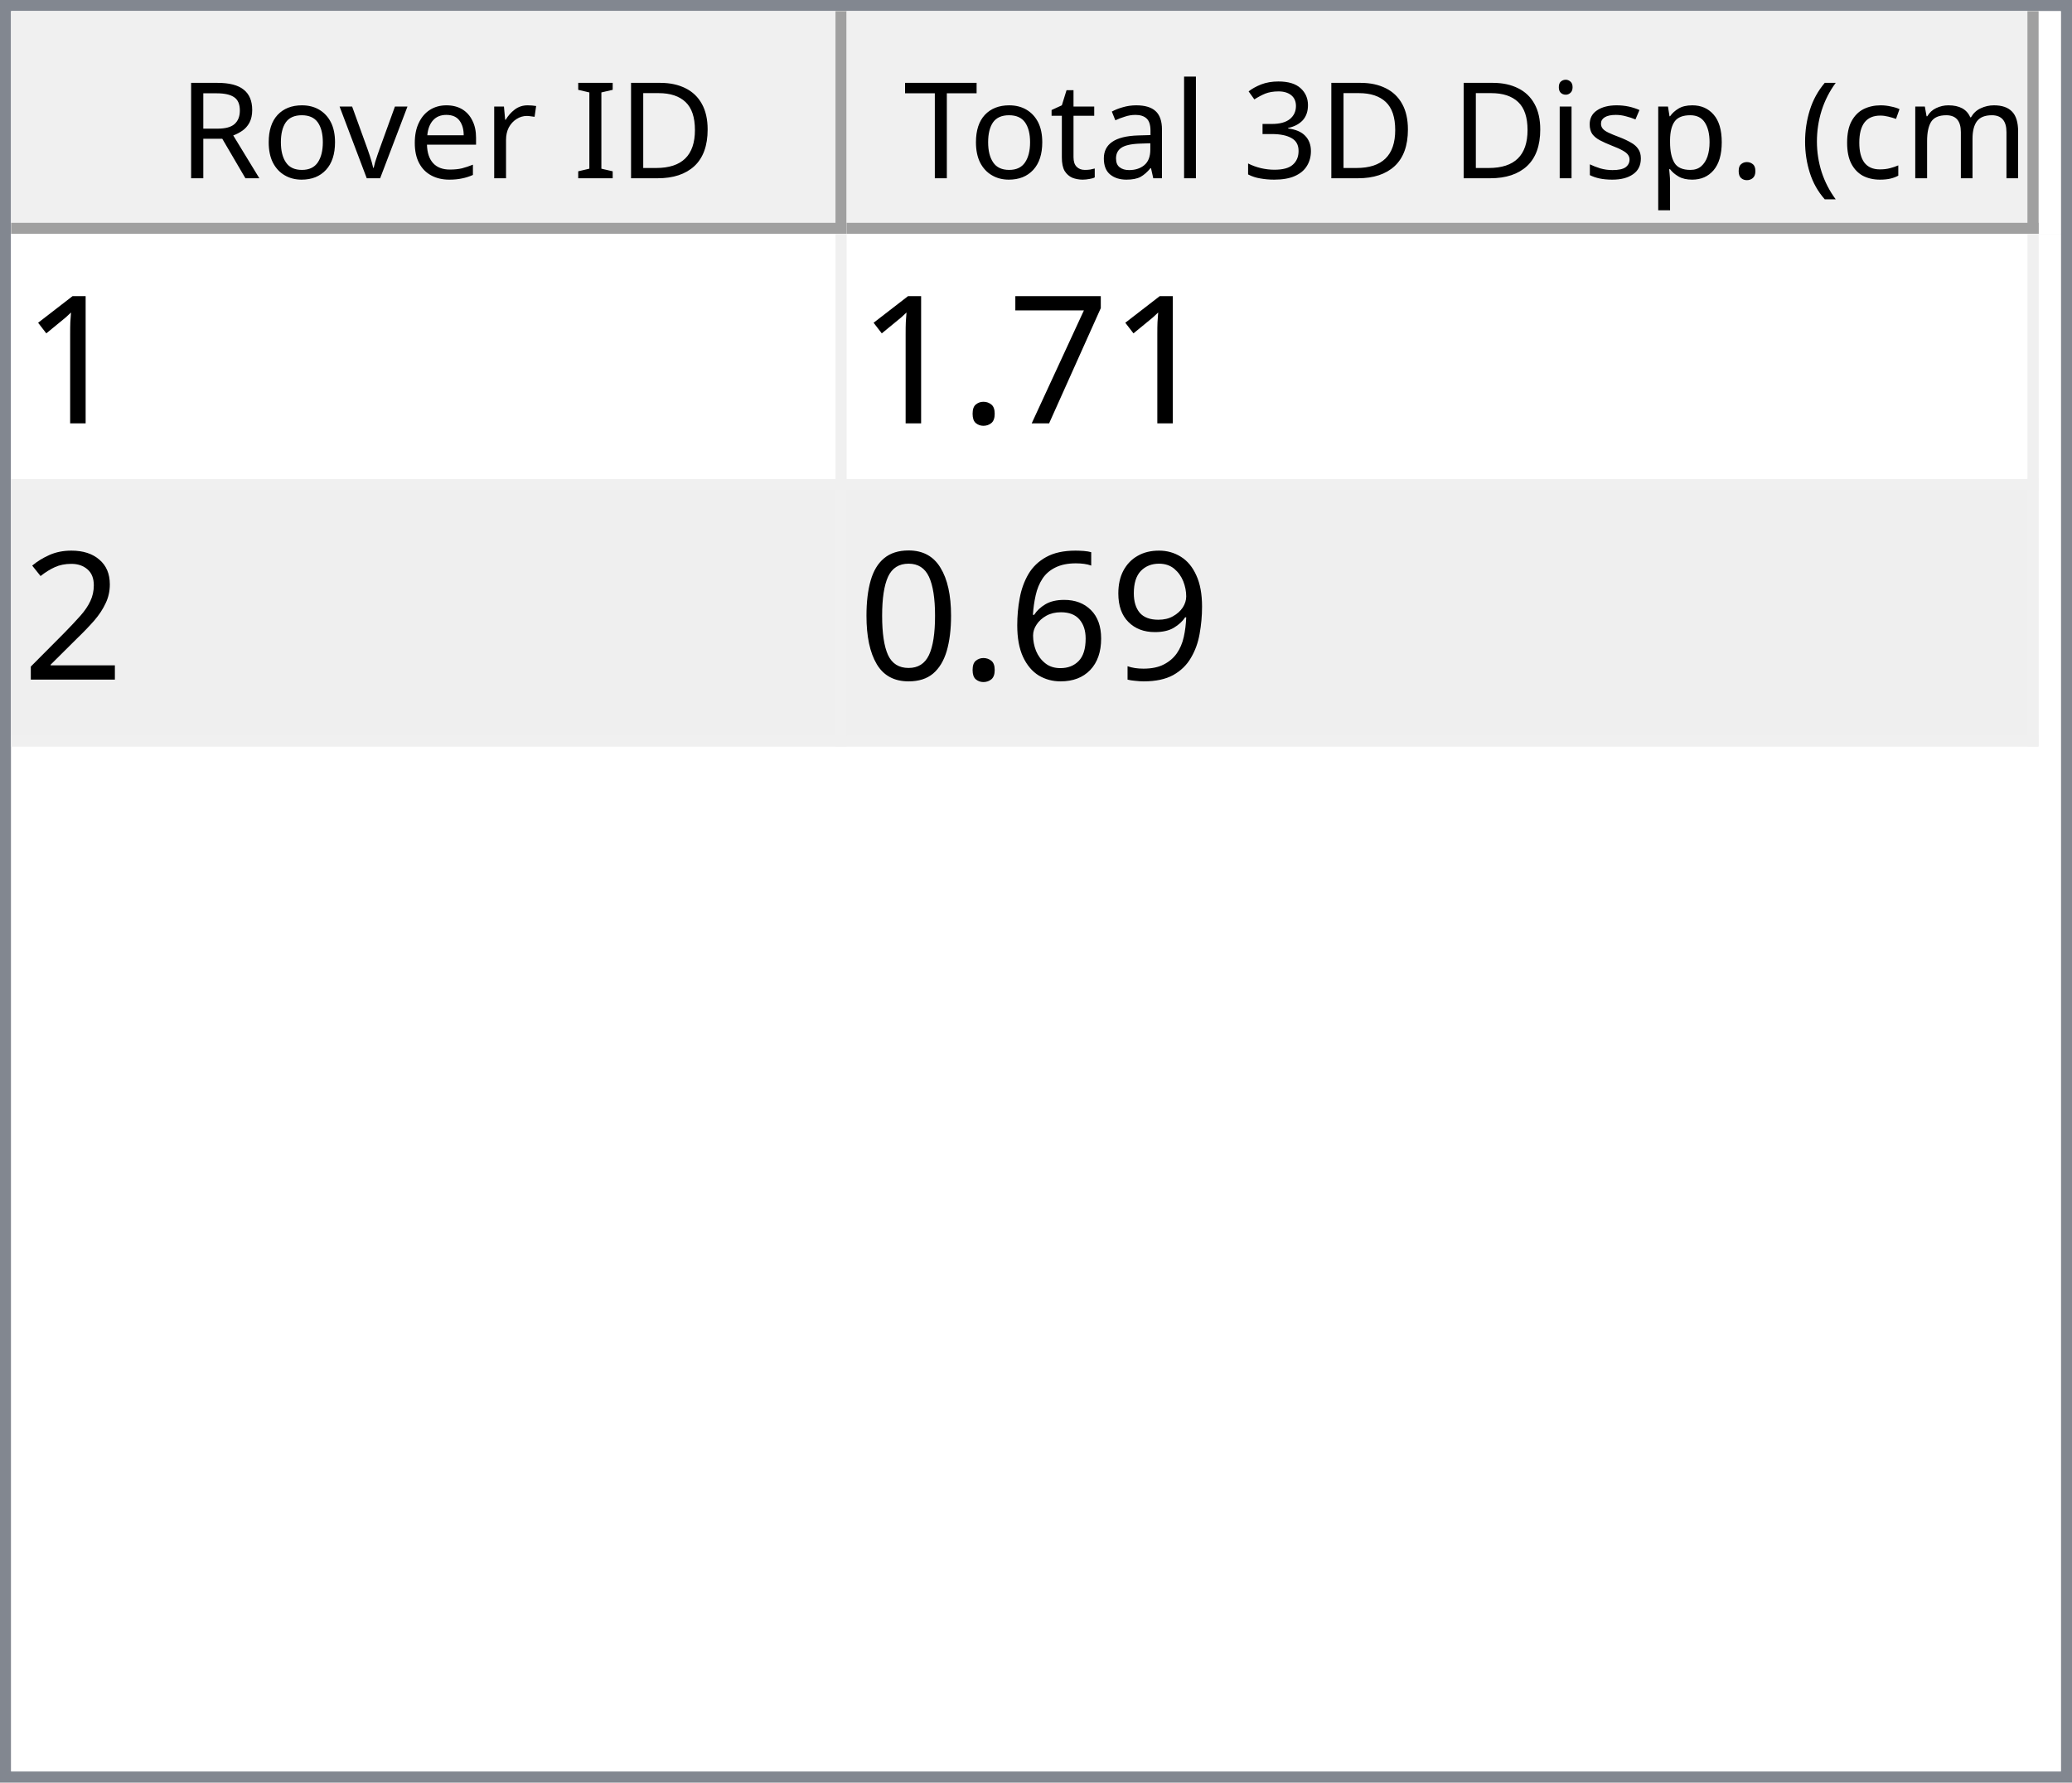
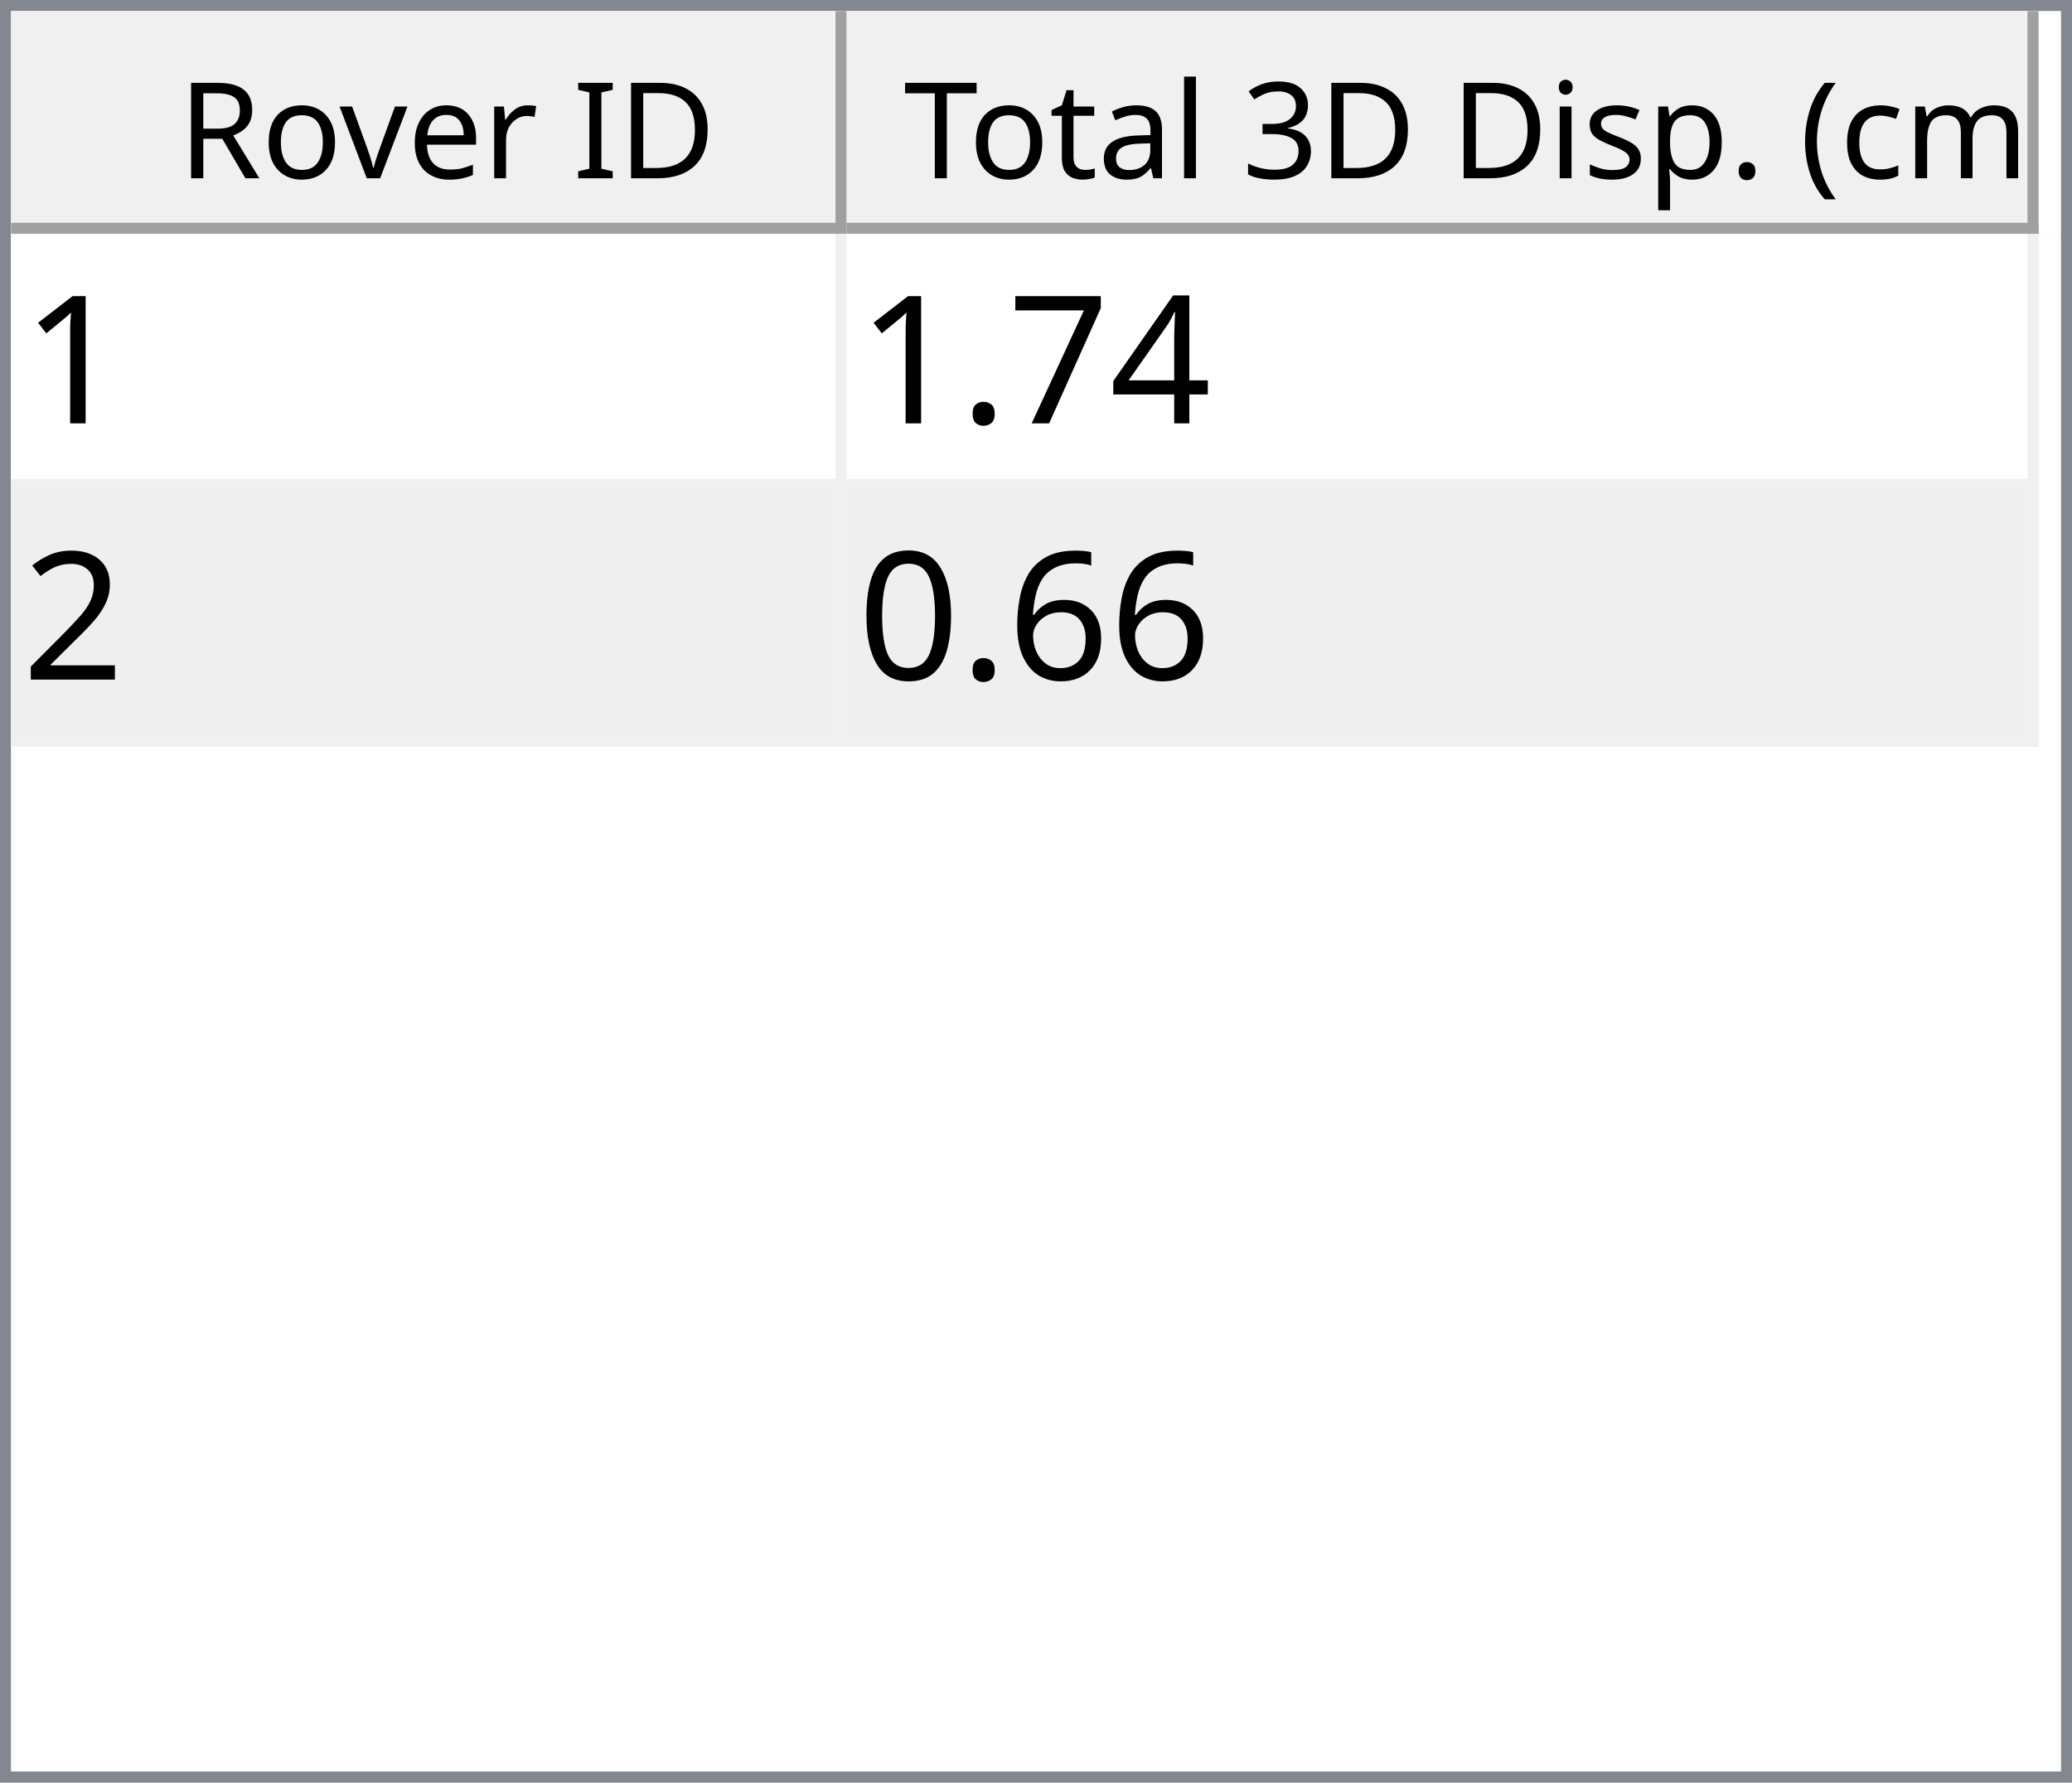
<svg xmlns="http://www.w3.org/2000/svg" style="fill-opacity:1; color-rendering:auto; color-interpolation:auto; text-rendering:auto; stroke:black; stroke-linecap:square; stroke-miterlimit:10; shape-rendering:auto; stroke-opacity:1; fill:black; stroke-dasharray:none; font-weight:normal; stroke-width:1; font-family:'Dialog'; font-style:normal; stroke-linejoin:miter; font-size:12px; stroke-dashoffset:0; image-rendering:auto;" width="186" height="160">
  <defs id="genericDefs" />
  <g>
    <defs id="defs1">
      <clipPath clipPathUnits="userSpaceOnUse" id="clipPath1">
        <path d="M0 0 L186 0 L186 160 L0 160 L0 0 Z" />
      </clipPath>
      <clipPath clipPathUnits="userSpaceOnUse" id="clipPath2">
        <path d="M0 0 L0 160 L186 160 L186 0 Z" />
      </clipPath>
      <clipPath clipPathUnits="userSpaceOnUse" id="clipPath3">
        <path d="M0 0 L0 20 L184 20 L184 0 Z" />
      </clipPath>
      <clipPath clipPathUnits="userSpaceOnUse" id="clipPath4">
        <path d="M0 0 L0 20 L75 20 L75 0 Z" />
      </clipPath>
      <clipPath clipPathUnits="userSpaceOnUse" id="clipPath5">
        <path d="M1 1 L1 19 L74 19 L74 1 Z" />
      </clipPath>
      <clipPath clipPathUnits="userSpaceOnUse" id="clipPath6">
        <path d="M0 0 L0 18 L73 18 L73 0 Z" />
      </clipPath>
      <clipPath clipPathUnits="userSpaceOnUse" id="clipPath7">
        <path d="M-0.5 -0.5 L-0.5 19.5 L74.5 19.5 L74.5 -0.5 Z" />
      </clipPath>
      <clipPath clipPathUnits="userSpaceOnUse" id="clipPath8">
        <path d="M0 0 L0 20 L107 20 L107 0 Z" />
      </clipPath>
      <clipPath clipPathUnits="userSpaceOnUse" id="clipPath9">
        <path d="M1 1 L1 19 L106 19 L106 1 Z" />
      </clipPath>
      <clipPath clipPathUnits="userSpaceOnUse" id="clipPath10">
        <path d="M0 0 L0 18 L105 18 L105 0 Z" />
      </clipPath>
      <clipPath clipPathUnits="userSpaceOnUse" id="clipPath11">
        <path d="M-0.5 -0.5 L-0.5 19.5 L106.5 19.5 L106.5 -0.5 Z" />
      </clipPath>
      <clipPath clipPathUnits="userSpaceOnUse" id="clipPath12">
        <path d="M0 0 L0 138 L184 138 L184 0 Z" />
      </clipPath>
      <clipPath clipPathUnits="userSpaceOnUse" id="clipPath13">
        <path d="M0 0 L0 46 L182 46 L182 0 Z" />
      </clipPath>
      <clipPath clipPathUnits="userSpaceOnUse" id="clipPath14">
        <path d="M-0.5 -0.5 L-0.5 45.5 L181.5 45.5 L181.5 -0.5 Z" />
      </clipPath>
      <clipPath clipPathUnits="userSpaceOnUse" id="clipPath15">
        <path d="M0 0 L0 22 L74 22 L74 0 Z" />
      </clipPath>
      <clipPath clipPathUnits="userSpaceOnUse" id="clipPath16">
        <path d="M0 0 L0 22 L106 22 L106 0 Z" />
      </clipPath>
      <font horiz-adv-x="64.551" id="font1">
        <font-face ascent="107.91" descent="25.098" units-per-em="100" style="font-style:normal; font-family:Segoe UI; font-weight:normal;" />
        <missing-glyph horiz-adv-x="64.551" d="M8.109 0 L8.109 68.266 L56.453 68.266 L56.453 0 L8.109 0 ZM15.328 7.234 L49.219 7.234 L49.219 61.031 L15.328 61.031 L15.328 7.234 Z" />
        <glyph unicode="D" horiz-adv-x="70.117" d="M9.188 0 L9.188 70.016 L28.516 70.016 Q65.531 70.016 65.531 35.891 Q65.531 19.672 55.25 9.836 Q44.969 0 27.734 0 L9.188 0 ZM17.391 62.594 L17.391 7.422 L27.828 7.422 Q41.609 7.422 49.273 14.797 Q56.938 22.172 56.938 35.688 Q56.938 62.594 28.328 62.594 L17.391 62.594 Z" />
        <glyph unicode="I" horiz-adv-x="26.611" d="M17.391 0 L9.188 0 L9.188 70.016 L17.391 70.016 L17.391 0 Z" />
        <glyph unicode=" " horiz-adv-x="27.393" d="" />
        <glyph unicode="r" horiz-adv-x="34.766" d="M34.188 41.891 Q32.078 43.5 28.125 43.5 Q23 43.5 19.555 38.672 Q16.109 33.844 16.109 25.484 L16.109 0 L8.109 0 L8.109 50 L16.109 50 L16.109 39.703 L16.312 39.703 Q18.016 44.969 21.531 47.922 Q25.047 50.875 29.391 50.875 Q32.516 50.875 34.188 50.203 L34.188 41.891 Z" />
        <glyph unicode="e" horiz-adv-x="52.295" d="M48.297 23 L12.984 23 Q13.188 14.656 17.484 10.109 Q21.781 5.562 29.297 5.562 Q37.75 5.562 44.828 11.141 L44.828 3.609 Q38.234 -1.172 27.391 -1.172 Q16.797 -1.172 10.742 5.641 Q4.688 12.453 4.688 24.812 Q4.688 36.469 11.305 43.82 Q17.922 51.172 27.734 51.172 Q37.547 51.172 42.922 44.828 Q48.297 38.484 48.297 27.203 L48.297 23 ZM40.094 29.781 Q40.047 36.719 36.75 40.578 Q33.453 44.438 27.594 44.438 Q21.922 44.438 17.969 40.383 Q14.016 36.328 13.094 29.781 L40.094 29.781 Z" />
        <glyph unicode="v" horiz-adv-x="47.9" d="M47.406 50 L27.484 0 L19.625 0 L0.688 50 L9.469 50 L22.172 13.672 Q23.578 9.672 23.922 6.688 L24.125 6.688 Q24.609 10.453 25.688 13.484 L38.969 50 L47.406 50 Z" />
        <glyph unicode="o" horiz-adv-x="58.594" d="M29 -1.172 Q17.922 -1.172 11.305 5.836 Q4.688 12.844 4.688 24.422 Q4.688 37.016 11.57 44.094 Q18.453 51.172 30.172 51.172 Q41.359 51.172 47.633 44.289 Q53.906 37.406 53.906 25.203 Q53.906 13.234 47.141 6.031 Q40.375 -1.172 29 -1.172 ZM29.594 44.438 Q21.875 44.438 17.383 39.188 Q12.891 33.938 12.891 24.703 Q12.891 15.828 17.43 10.695 Q21.969 5.562 29.594 5.562 Q37.359 5.562 41.531 10.594 Q45.703 15.625 45.703 24.906 Q45.703 34.281 41.531 39.359 Q37.359 44.438 29.594 44.438 Z" />
        <glyph unicode="R" horiz-adv-x="59.814" d="M59.375 0 L49.609 0 L37.891 19.625 Q36.281 22.359 34.766 24.289 Q33.25 26.219 31.664 27.438 Q30.078 28.656 28.25 29.219 Q26.422 29.781 24.125 29.781 L17.391 29.781 L17.391 0 L9.188 0 L9.188 70.016 L30.078 70.016 Q34.672 70.016 38.555 68.867 Q42.438 67.719 45.289 65.375 Q48.141 63.031 49.758 59.547 Q51.375 56.062 51.375 51.375 Q51.375 47.703 50.273 44.656 Q49.172 41.609 47.148 39.211 Q45.125 36.812 42.266 35.133 Q39.406 33.453 35.844 32.516 L35.844 32.328 Q37.594 31.547 38.891 30.547 Q40.188 29.547 41.359 28.18 Q42.531 26.812 43.68 25.078 Q44.828 23.344 46.234 21.047 L59.375 0 ZM17.391 62.594 L17.391 37.203 L28.516 37.203 Q31.594 37.203 34.203 38.133 Q36.812 39.062 38.719 40.797 Q40.625 42.531 41.703 45.047 Q42.781 47.562 42.781 50.688 Q42.781 56.297 39.141 59.445 Q35.5 62.594 28.609 62.594 L17.391 62.594 Z" />
        <glyph unicode=")" horiz-adv-x="30.176" d="M8.297 -15.922 L1.172 -15.922 Q16.406 2.344 16.406 26.812 Q16.406 51.469 1.078 70.016 L8.297 70.016 Q23.531 52.156 23.531 26.703 Q23.531 1.375 8.297 -15.922 Z" />
        <glyph unicode="m" horiz-adv-x="86.133" d="M79.109 0 L71.094 0 L71.094 28.719 Q71.094 37.016 68.531 40.727 Q65.969 44.438 59.906 44.438 Q54.781 44.438 51.195 39.75 Q47.609 35.062 47.609 28.516 L47.609 0 L39.594 0 L39.594 29.688 Q39.594 44.438 28.219 44.438 Q22.953 44.438 19.531 40.016 Q16.109 35.594 16.109 28.516 L16.109 0 L8.109 0 L8.109 50 L16.109 50 L16.109 42.094 L16.312 42.094 Q21.625 51.172 31.844 51.172 Q36.969 51.172 40.773 48.312 Q44.578 45.453 46 40.828 Q51.562 51.172 62.594 51.172 Q79.109 51.172 79.109 30.812 L79.109 0 Z" />
        <glyph unicode="c" horiz-adv-x="46.191" d="M42.188 2.297 Q36.422 -1.172 28.516 -1.172 Q17.828 -1.172 11.258 5.789 Q4.688 12.75 4.688 23.828 Q4.688 36.188 11.766 43.68 Q18.844 51.172 30.672 51.172 Q37.25 51.172 42.281 48.734 L42.281 40.531 Q36.719 44.438 30.375 44.438 Q22.703 44.438 17.797 38.945 Q12.891 33.453 12.891 24.516 Q12.891 15.719 17.508 10.641 Q22.125 5.562 29.891 5.562 Q36.422 5.562 42.188 9.906 L42.188 2.297 Z" />
        <glyph unicode="(" horiz-adv-x="30.176" d="M29.109 -15.922 L21.969 -15.922 Q6.844 1.375 6.844 26.703 Q6.844 52.156 21.969 70.016 L29.203 70.016 Q13.875 51.469 13.875 26.812 Q13.875 2.344 29.109 -15.922 Z" />
        <glyph unicode="." horiz-adv-x="21.68" d="M10.891 -1.078 Q8.641 -1.078 7.055 0.539 Q5.469 2.156 5.469 4.391 Q5.469 6.641 7.055 8.273 Q8.641 9.906 10.891 9.906 Q13.188 9.906 14.797 8.273 Q16.406 6.641 16.406 4.391 Q16.406 2.156 14.797 0.539 Q13.188 -1.078 10.891 -1.078 Z" />
        <glyph unicode="p" horiz-adv-x="58.789" d="M16.312 7.234 L16.109 7.234 L16.109 -23 L8.109 -23 L8.109 50 L16.109 50 L16.109 41.219 L16.312 41.219 Q22.219 51.172 33.594 51.172 Q43.266 51.172 48.688 44.461 Q54.109 37.75 54.109 26.469 Q54.109 13.922 48 6.375 Q41.891 -1.172 31.297 -1.172 Q21.578 -1.172 16.312 7.234 ZM16.109 27.391 L16.109 20.406 Q16.109 14.203 20.141 9.883 Q24.172 5.562 30.375 5.562 Q37.641 5.562 41.773 11.133 Q45.906 16.703 45.906 26.609 Q45.906 34.969 42.047 39.703 Q38.188 44.438 31.594 44.438 Q24.609 44.438 20.359 39.578 Q16.109 34.719 16.109 27.391 Z" />
        <glyph unicode="s" horiz-adv-x="42.432" d="M5.078 1.812 L5.078 10.406 Q11.625 5.562 19.484 5.562 Q30.031 5.562 30.031 12.594 Q30.031 14.594 29.125 15.992 Q28.219 17.391 26.68 18.461 Q25.141 19.531 23.07 20.383 Q21 21.234 18.609 22.172 Q15.281 23.484 12.766 24.828 Q10.25 26.172 8.57 27.859 Q6.891 29.547 6.031 31.695 Q5.172 33.844 5.172 36.719 Q5.172 40.234 6.789 42.945 Q8.406 45.656 11.086 47.484 Q13.766 49.312 17.211 50.242 Q20.656 51.172 24.312 51.172 Q30.812 51.172 35.938 48.922 L35.938 40.828 Q30.422 44.438 23.25 44.438 Q21 44.438 19.195 43.922 Q17.391 43.406 16.094 42.477 Q14.797 41.547 14.086 40.258 Q13.375 38.969 13.375 37.406 Q13.375 35.453 14.086 34.133 Q14.797 32.812 16.164 31.789 Q17.531 30.766 19.484 29.938 Q21.438 29.109 23.922 28.125 Q27.25 26.859 29.883 25.516 Q32.516 24.172 34.375 22.484 Q36.234 20.797 37.234 18.602 Q38.234 16.406 38.234 13.375 Q38.234 9.672 36.602 6.938 Q34.969 4.203 32.234 2.398 Q29.5 0.594 25.93 -0.289 Q22.359 -1.172 18.453 -1.172 Q10.75 -1.172 5.078 1.812 Z" />
        <glyph unicode="i" horiz-adv-x="24.219" d="M12.203 62.703 Q10.062 62.703 8.547 64.164 Q7.031 65.625 7.031 67.875 Q7.031 70.125 8.547 71.609 Q10.062 73.094 12.203 73.094 Q14.406 73.094 15.945 71.609 Q17.484 70.125 17.484 67.875 Q17.484 65.719 15.945 64.211 Q14.406 62.703 12.203 62.703 ZM16.109 0 L8.109 0 L8.109 50 L16.109 50 L16.109 0 Z" />
        <glyph unicode="3" horiz-adv-x="53.906" d="M46.531 19.828 Q46.531 15.094 44.75 11.211 Q42.969 7.328 39.719 4.57 Q36.469 1.812 31.93 0.297 Q27.391 -1.219 21.922 -1.219 Q11.922 -1.219 6 2.594 L6 11.188 Q13.094 5.609 22.219 5.609 Q25.875 5.609 28.828 6.539 Q31.781 7.469 33.906 9.227 Q36.031 10.984 37.18 13.477 Q38.328 15.969 38.328 19.094 Q38.328 32.812 18.797 32.812 L12.984 32.812 L12.984 39.594 L18.5 39.594 Q35.797 39.594 35.797 52.484 Q35.797 64.406 22.609 64.406 Q15.188 64.406 8.688 59.422 L8.688 67.188 Q15.375 71.188 24.609 71.188 Q29 71.188 32.57 69.969 Q36.141 68.75 38.68 66.555 Q41.219 64.359 42.609 61.281 Q44 58.203 44 54.5 Q44 40.672 30.031 36.719 L30.031 36.531 Q33.594 36.141 36.625 34.797 Q39.656 33.453 41.852 31.305 Q44.047 29.156 45.289 26.25 Q46.531 23.344 46.531 19.828 Z" />
        <glyph unicode="l" horiz-adv-x="24.219" d="M16.109 0 L8.109 0 L8.109 74.031 L16.109 74.031 L16.109 0 Z" />
        <glyph unicode="a" horiz-adv-x="50.879" d="M43.891 0 L35.891 0 L35.891 7.812 L35.688 7.812 Q30.469 -1.172 20.312 -1.172 Q12.844 -1.172 8.617 2.781 Q4.391 6.734 4.391 13.281 Q4.391 27.297 20.906 29.594 L35.891 31.688 Q35.891 44.438 25.594 44.438 Q16.547 44.438 9.281 38.281 L9.281 46.484 Q16.656 51.172 26.266 51.172 Q43.891 51.172 43.891 32.516 L43.891 0 ZM35.891 25.297 L23.828 23.641 Q18.266 22.859 15.43 20.875 Q12.594 18.891 12.594 13.875 Q12.594 10.203 15.211 7.883 Q17.828 5.562 22.172 5.562 Q28.125 5.562 32.008 9.742 Q35.891 13.922 35.891 20.312 L35.891 25.297 Z" />
        <glyph unicode="t" horiz-adv-x="33.887" d="M31.297 0.484 Q28.469 -1.078 23.828 -1.078 Q10.688 -1.078 10.688 13.578 L10.688 43.172 L2.094 43.172 L2.094 50 L10.688 50 L10.688 62.203 L18.703 64.797 L18.703 50 L31.297 50 L31.297 43.172 L18.703 43.172 L18.703 14.984 Q18.703 9.969 20.414 7.82 Q22.125 5.672 26.078 5.672 Q29.109 5.672 31.297 7.328 L31.297 0.484 Z" />
        <glyph unicode="T" horiz-adv-x="52.393" d="M50.594 62.594 L30.375 62.594 L30.375 0 L22.172 0 L22.172 62.594 L2 62.594 L2 70.016 L50.594 70.016 L50.594 62.594 Z" />
      </font>
      <font horiz-adv-x="75.0" id="font2">
        <font-face ascent="100.537" descent="21.973" units-per-em="100" style="font-style:normal; font-family:sans-serif; font-weight:normal;" />
        <missing-glyph horiz-adv-x="75.0" d="M12.5 0 L12.5 62.5 L62.5 62.5 L62.5 0 L12.5 0 ZM14.062 1.562 L60.938 1.562 L60.938 60.938 L14.062 60.938 L14.062 1.562 Z" />
        <glyph unicode="1" horiz-adv-x="55.615" d="M37.25 0 L28.469 0 L28.469 56 Q25.297 52.984 20.141 49.953 Q14.984 46.922 10.891 45.406 L10.891 53.906 Q18.266 57.375 23.781 62.305 Q29.297 67.234 31.594 71.875 L37.25 71.875 L37.25 0 Z" />
+         <glyph unicode="4" horiz-adv-x="55.615" d="M32.328 0 L32.328 17.141 L1.266 17.141 L1.266 25.203 L33.938 71.578 L41.109 71.578 L41.109 25.203 L50.781 25.203 L50.781 17.141 L41.109 17.141 L41.109 0 L32.328 0 ZM32.328 25.203 L32.328 57.469 L9.906 25.203 L32.328 25.203 Z" />
        <glyph unicode="7" horiz-adv-x="55.615" d="M4.734 62.203 L4.734 70.656 L51.078 70.656 L51.078 63.812 Q44.234 56.547 37.523 44.484 Q30.812 32.422 27.156 19.672 Q24.516 10.688 23.781 0 L14.75 0 Q14.891 8.453 18.062 20.414 Q21.234 32.375 27.172 43.484 Q33.109 54.594 39.797 62.203 L4.734 62.203 Z" />
        <glyph unicode="." horiz-adv-x="27.783" d="M9.078 0 L9.078 10.016 L19.094 10.016 L19.094 0 L9.078 0 Z" />
        <glyph unicode="2" horiz-adv-x="55.615" d="M50.344 8.453 L50.344 0 L3.031 0 Q2.938 3.172 4.047 6.109 Q5.859 10.938 9.836 15.625 Q13.812 20.312 21.344 26.469 Q33.016 36.031 37.117 41.625 Q41.219 47.219 41.219 52.203 Q41.219 57.422 37.477 61.008 Q33.734 64.594 27.734 64.594 Q21.391 64.594 17.578 60.789 Q13.766 56.984 13.719 50.25 L4.688 51.172 Q5.609 61.281 11.664 66.578 Q17.719 71.875 27.938 71.875 Q38.234 71.875 44.242 66.164 Q50.25 60.453 50.25 52 Q50.25 47.703 48.492 43.555 Q46.734 39.406 42.656 34.812 Q38.578 30.219 29.109 22.219 Q21.188 15.578 18.945 13.211 Q16.703 10.844 15.234 8.453 L50.344 8.453 Z" />
-         <glyph unicode="9" horiz-adv-x="55.615" d="M5.469 16.547 L13.922 17.328 Q14.984 11.375 18.016 8.688 Q21.047 6 25.781 6 Q29.828 6 32.883 7.859 Q35.938 9.719 37.891 12.82 Q39.844 15.922 41.164 21.195 Q42.484 26.469 42.484 31.938 Q42.484 32.516 42.438 33.688 Q39.797 29.5 35.234 26.883 Q30.672 24.266 25.344 24.266 Q16.453 24.266 10.305 30.711 Q4.156 37.156 4.156 47.703 Q4.156 58.594 10.578 65.234 Q17 71.875 26.656 71.875 Q33.641 71.875 39.43 68.117 Q45.219 64.359 48.219 57.398 Q51.219 50.438 51.219 37.25 Q51.219 23.531 48.242 15.406 Q45.266 7.281 39.383 3.031 Q33.5 -1.219 25.594 -1.219 Q17.188 -1.219 11.867 3.445 Q6.547 8.109 5.469 16.547 ZM41.453 48.141 Q41.453 55.719 37.43 60.156 Q33.406 64.594 27.734 64.594 Q21.875 64.594 17.531 59.812 Q13.188 55.031 13.188 47.406 Q13.188 40.578 17.312 36.305 Q21.438 32.031 27.484 32.031 Q33.594 32.031 37.523 36.305 Q41.453 40.578 41.453 48.141 Z" />
        <glyph unicode="6" horiz-adv-x="55.615" d="M49.75 54.047 L41.016 53.375 Q39.844 58.547 37.703 60.891 Q34.125 64.656 28.906 64.656 Q24.703 64.656 21.531 62.312 Q17.391 59.281 14.992 53.469 Q12.594 47.656 12.5 36.922 Q15.672 41.75 20.266 44.094 Q24.859 46.438 29.891 46.438 Q38.672 46.438 44.852 39.969 Q51.031 33.5 51.031 23.25 Q51.031 16.5 48.125 10.719 Q45.219 4.938 40.141 1.859 Q35.062 -1.219 28.609 -1.219 Q17.625 -1.219 10.695 6.859 Q3.766 14.938 3.766 33.5 Q3.766 54.25 11.422 63.672 Q18.109 71.875 29.438 71.875 Q37.891 71.875 43.289 67.141 Q48.688 62.406 49.75 54.047 ZM13.875 23.188 Q13.875 18.656 15.797 14.508 Q17.719 10.359 21.188 8.18 Q24.656 6 28.469 6 Q34.031 6 38.039 10.492 Q42.047 14.984 42.047 22.703 Q42.047 30.125 38.086 34.398 Q34.125 38.672 28.125 38.672 Q22.172 38.672 18.023 34.398 Q13.875 30.125 13.875 23.188 Z" />
        <glyph unicode="0" horiz-adv-x="55.615" d="M4.156 35.297 Q4.156 48 6.766 55.742 Q9.375 63.484 14.523 67.68 Q19.672 71.875 27.484 71.875 Q33.25 71.875 37.594 69.555 Q41.938 67.234 44.773 62.867 Q47.609 58.5 49.219 52.227 Q50.828 45.953 50.828 35.297 Q50.828 22.703 48.242 14.969 Q45.656 7.234 40.508 3.008 Q35.359 -1.219 27.484 -1.219 Q17.141 -1.219 11.234 6.203 Q4.156 15.141 4.156 35.297 ZM13.188 35.297 Q13.188 17.672 17.312 11.836 Q21.438 6 27.484 6 Q33.547 6 37.672 11.859 Q41.797 17.719 41.797 35.297 Q41.797 52.984 37.672 58.789 Q33.547 64.594 27.391 64.594 Q21.344 64.594 17.719 59.469 Q13.188 52.938 13.188 35.297 Z" />
      </font>
    </defs>
    <g style="fill:white; stroke:white;">
      <rect x="0" y="0" width="186" style="clip-path:url(#clipPath1); stroke:none;" height="160" />
    </g>
    <g style="fill:white; text-rendering:optimizeSpeed; color-rendering:optimizeSpeed; image-rendering:optimizeSpeed; shape-rendering:crispEdges; stroke:white; color-interpolation:sRGB;">
      <rect x="0" width="186" height="160" y="0" style="stroke:none;" />
      <path style="stroke:none;" d="M0 160 L186 160 L186 0 L0 0 Z" />
    </g>
    <g style="fill:rgb(240,240,240); font-family:'Segoe UI'; stroke:rgb(240,240,240);">
      <rect x="0" y="0" width="186" style="clip-path:url(#clipPath2); stroke:none;" height="160" />
    </g>
    <g style="fill:rgb(130,135,144); font-family:'Segoe UI'; stroke:rgb(130,135,144);">
      <path d="M0 0 L186 0 L186 160 L0 160 L0 0 ZM1 1 L185 1 L185 159 L1 159 L1 1 Z" style="fill-rule:evenodd; clip-path:url(#clipPath2); stroke:none;" />
    </g>
    <g style="fill:white; font-family:'Segoe UI'; stroke:white;" transform="translate(1,1)">
      <rect x="0" y="0" width="184" style="clip-path:url(#clipPath3); stroke:none;" height="20" />
    </g>
    <g style="fill:rgb(240,240,240); font-family:'Segoe UI'; stroke:rgb(240,240,240);" transform="translate(1,1)">
      <rect x="0" y="0" width="75" style="clip-path:url(#clipPath4); stroke:none;" height="20" />
    </g>
    <g style="font-family:'Segoe UI';" transform="translate(2,2)">
      <text x="14" xml:space="preserve" y="14" style="clip-path:url(#clipPath6); stroke:none;">Rover ID</text>
    </g>
    <g style="fill:rgb(160,160,160); font-family:'Segoe UI'; stroke:rgb(160,160,160); stroke-linejoin:bevel;" transform="translate(1.5,1.5)">
      <line x1="74" x2="74" y1="0" style="fill:none; clip-path:url(#clipPath7);" y2="19" />
    </g>
    <g style="fill:rgb(160,160,160); font-family:'Segoe UI'; stroke:rgb(160,160,160); stroke-linejoin:bevel;" transform="matrix(1,0,0,1,1,1) translate(0.5,0.5)">
      <line x1="0" x2="74" y1="19" style="fill:none; clip-path:url(#clipPath7);" y2="19" />
    </g>
    <g style="fill:rgb(240,240,240); font-family:'Segoe UI'; stroke:rgb(240,240,240);" transform="translate(76,1)">
      <rect x="0" y="0" width="107" style="clip-path:url(#clipPath8); stroke:none;" height="20" />
    </g>
    <g style="font-family:'Segoe UI';" transform="translate(77,2)">
      <text x="1" xml:space="preserve" y="14" style="clip-path:url(#clipPath10); stroke:none;"> Total 3D Disp. (cm)</text>
    </g>
    <g style="fill:rgb(160,160,160); font-family:'Segoe UI'; stroke:rgb(160,160,160); stroke-linejoin:bevel;" transform="translate(76.5,1.5)">
      <line x1="106" x2="106" y1="0" style="fill:none; clip-path:url(#clipPath11);" y2="19" />
    </g>
    <g style="fill:rgb(160,160,160); font-family:'Segoe UI'; stroke:rgb(160,160,160); stroke-linejoin:bevel;" transform="matrix(1,0,0,1,76,1) translate(0.5,0.5)">
      <line x1="0" x2="106" y1="19" style="fill:none; clip-path:url(#clipPath11);" y2="19" />
    </g>
    <g style="fill:white; font-family:'Segoe UI'; stroke:white;" transform="translate(1,21)">
      <rect x="0" y="0" width="184" style="clip-path:url(#clipPath12); stroke:none;" height="138" />
    </g>
    <g style="fill:rgb(240,240,240); font-size:16px; font-family:sans-serif; stroke:rgb(240,240,240);" transform="translate(1,21)">
      <rect x="0" y="0" width="182" style="clip-path:url(#clipPath13); stroke:none;" height="46" />
      <line transform="translate(0.5,0.5)" x1="0" x2="181" y1="22" style="clip-path:url(#clipPath14); fill:none; stroke-linejoin:bevel;" y2="22" />
    </g>
    <g transform="matrix(1,0,0,1,1,21) translate(0.5,0.5)" style="fill:rgb(240,240,240); font-size:16px; font-family:sans-serif; stroke:rgb(240,240,240); stroke-linejoin:bevel;">
      <line x1="0" x2="181" y1="45" style="fill:none; clip-path:url(#clipPath14);" y2="45" />
    </g>
    <g transform="matrix(1,0,0,1,1,21) translate(0.5,0.5)" style="fill:rgb(240,240,240); font-size:16px; font-family:sans-serif; stroke:rgb(240,240,240); stroke-linejoin:bevel;">
      <line x1="74" x2="74" y1="0" style="fill:none; clip-path:url(#clipPath14);" y2="45" />
    </g>
    <g transform="matrix(1,0,0,1,1,21) translate(0.5,0.5)" style="fill:rgb(240,240,240); font-size:16px; font-family:sans-serif; stroke:rgb(240,240,240); stroke-linejoin:bevel;">
      <line x1="181" x2="181" y1="0" style="fill:none; clip-path:url(#clipPath14);" y2="45" />
    </g>
    <g style="fill:white; font-size:16px; font-family:sans-serif; stroke:white;" transform="matrix(1,0,0,1,1,21)">
      <rect x="0" y="0" width="74" style="clip-path:url(#clipPath15); stroke:none;" height="22" />
      <text x="1" y="17" style="fill:black; clip-path:url(#clipPath15); stroke:none;" xml:space="preserve">1</text>
    </g>
    <g style="fill:white; font-size:16px; font-family:sans-serif; stroke:white;" transform="matrix(1,0,0,1,1,21) translate(75,0)">
      <rect x="0" y="0" width="106" style="clip-path:url(#clipPath16); stroke:none;" height="22" />
-       <text x="1" y="17" style="fill:black; clip-path:url(#clipPath16); stroke:none;" xml:space="preserve">1.71</text>
+       <text x="1" y="17" style="fill:black; clip-path:url(#clipPath16); stroke:none;" xml:space="preserve">1.74</text>
    </g>
    <g style="fill:rgb(239,239,239); font-size:16px; font-family:sans-serif; stroke:rgb(239,239,239);" transform="matrix(1,0,0,1,1,21) translate(0,23)">
      <rect x="0" y="0" width="74" style="clip-path:url(#clipPath15); stroke:none;" height="22" />
      <text x="1" y="17" style="fill:black; clip-path:url(#clipPath15); stroke:none;" xml:space="preserve">2</text>
    </g>
    <g style="fill:rgb(239,239,239); font-size:16px; font-family:sans-serif; stroke:rgb(239,239,239);" transform="matrix(1,0,0,1,1,21) translate(75,23)">
      <rect x="0" y="0" width="106" style="clip-path:url(#clipPath16); stroke:none;" height="22" />
-       <text x="1" y="17" style="fill:black; clip-path:url(#clipPath16); stroke:none;" xml:space="preserve">0.69</text>
+       <text x="1" y="17" style="fill:black; clip-path:url(#clipPath16); stroke:none;" xml:space="preserve">0.66</text>
    </g>
  </g>
</svg>
